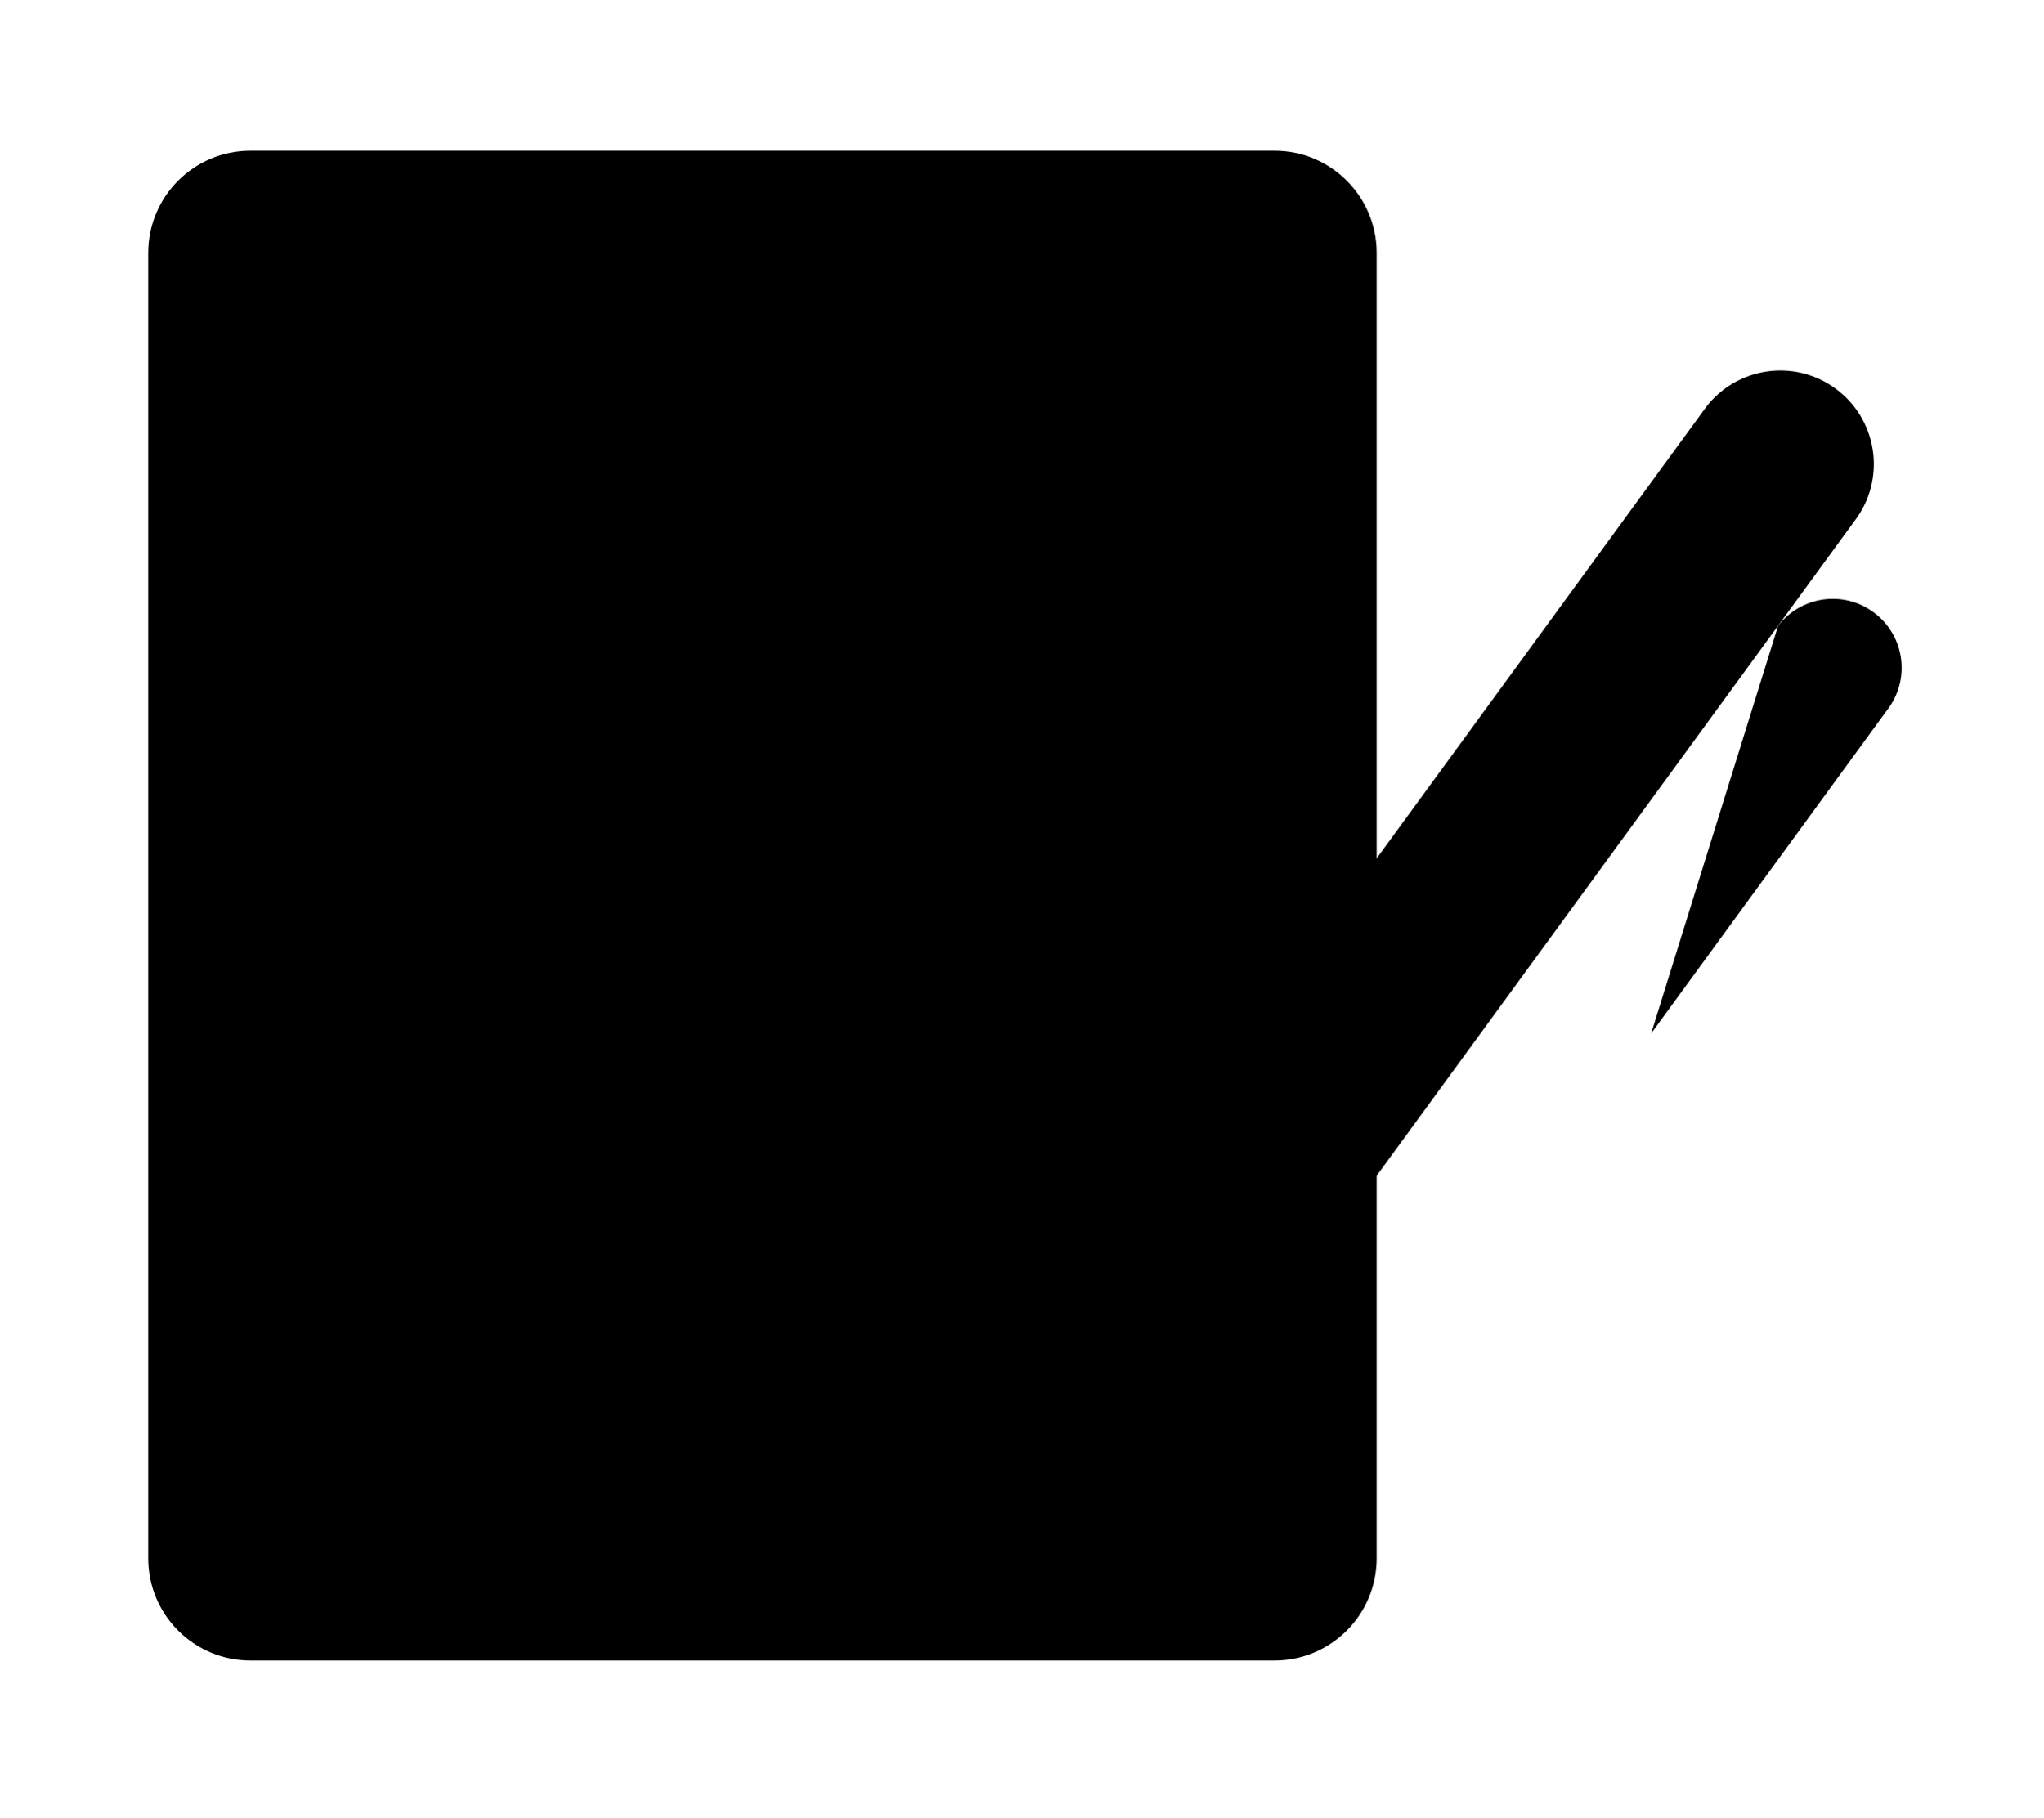
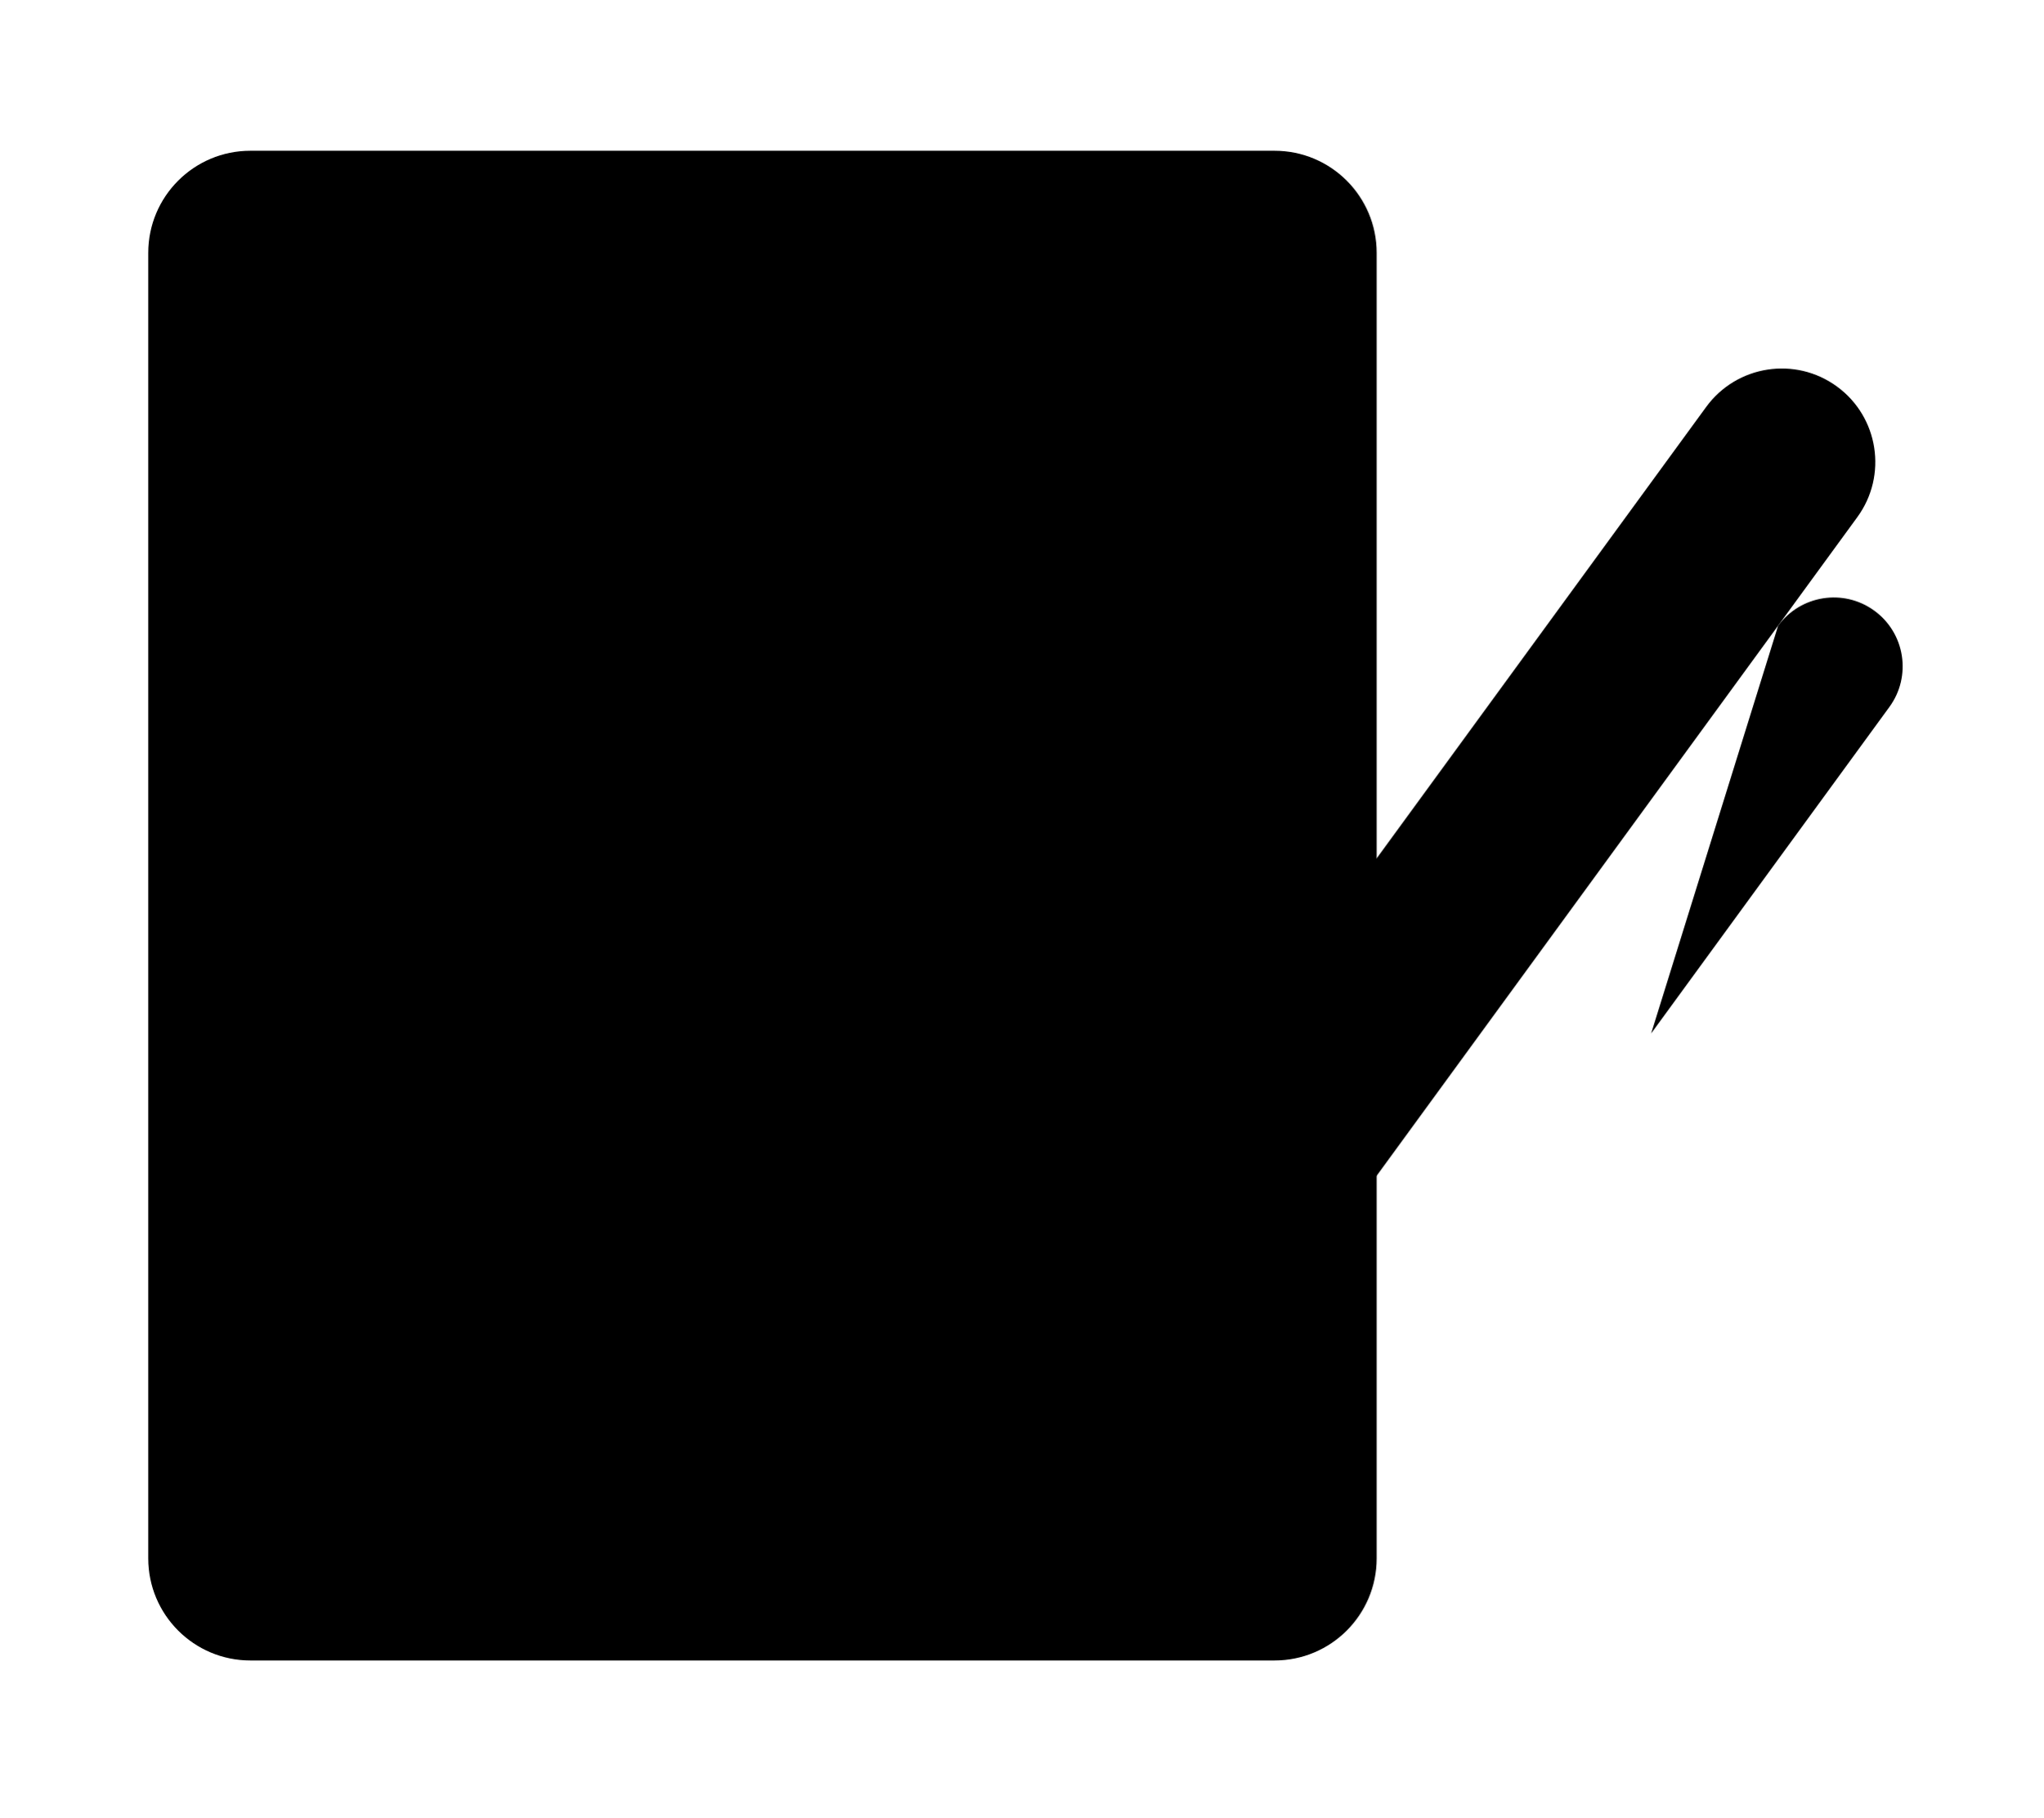
<svg xmlns="http://www.w3.org/2000/svg" data-id="CL-004" viewBox="0 0 145 129">
  <g data-role="base">
    <path id="page" d="M97.7 44.5 V17.95 A7.25 7.25 0 0 0 90.45 10.7 H17.77 A7.25 7.25 0 0 0 10.52 17.95 V110.62 A7.25 7.25 0 0 0 17.77 117.87 H90.45 A7.25 7.25 0 0 0 97.7 110.62 V101.63" />
    <line id="rule-1" x1="30.2" y1="31.42" x2="74.8" y2="31.42" />
    <line id="rule-2" x1="30.2" y1="51.43" x2="74.8" y2="51.43" />
    <line id="rule-3" x1="30.2" y1="71.44" x2="64.37" y2="71.44" />
    <line id="rule-4" x1="30.2" y1="91.44" x2="52.13" y2="91.44" />
    <line id="clip-band" x1="112.93" y1="40.06" x2="123.66" y2="47.89" />
-     <path id="clip" d="M126.19 44.42 A4.890 4.890 0 0 1 134.09 50.18 L117.18 73.36" />
+     <path id="clip" d="M126.19 44.42 A4.88 4.88 0 0 1 134.09 50.18 L117.18 73.36" />
    <polyline id="nib" points="76.56,89.90 72.85,106.60 87.29,97.73" />
  </g>
  <g data-role="accent">
-     <path id="barrel" class="butt" d="M76.56 89.90 L121.09 28.88 A6.64 6.64 0 0 1 131.81 36.71 L87.29 97.73" />
+     <path id="barrel" class="butt" d="M76.56 89.90 L121.09 28.88 A6.63 6.63 0 0 1 131.81 36.71 L87.29 97.73" />
    <line id="ferrule" x1="80.86" y1="84.01" x2="91.59" y2="91.83" />
  </g>
</svg>
